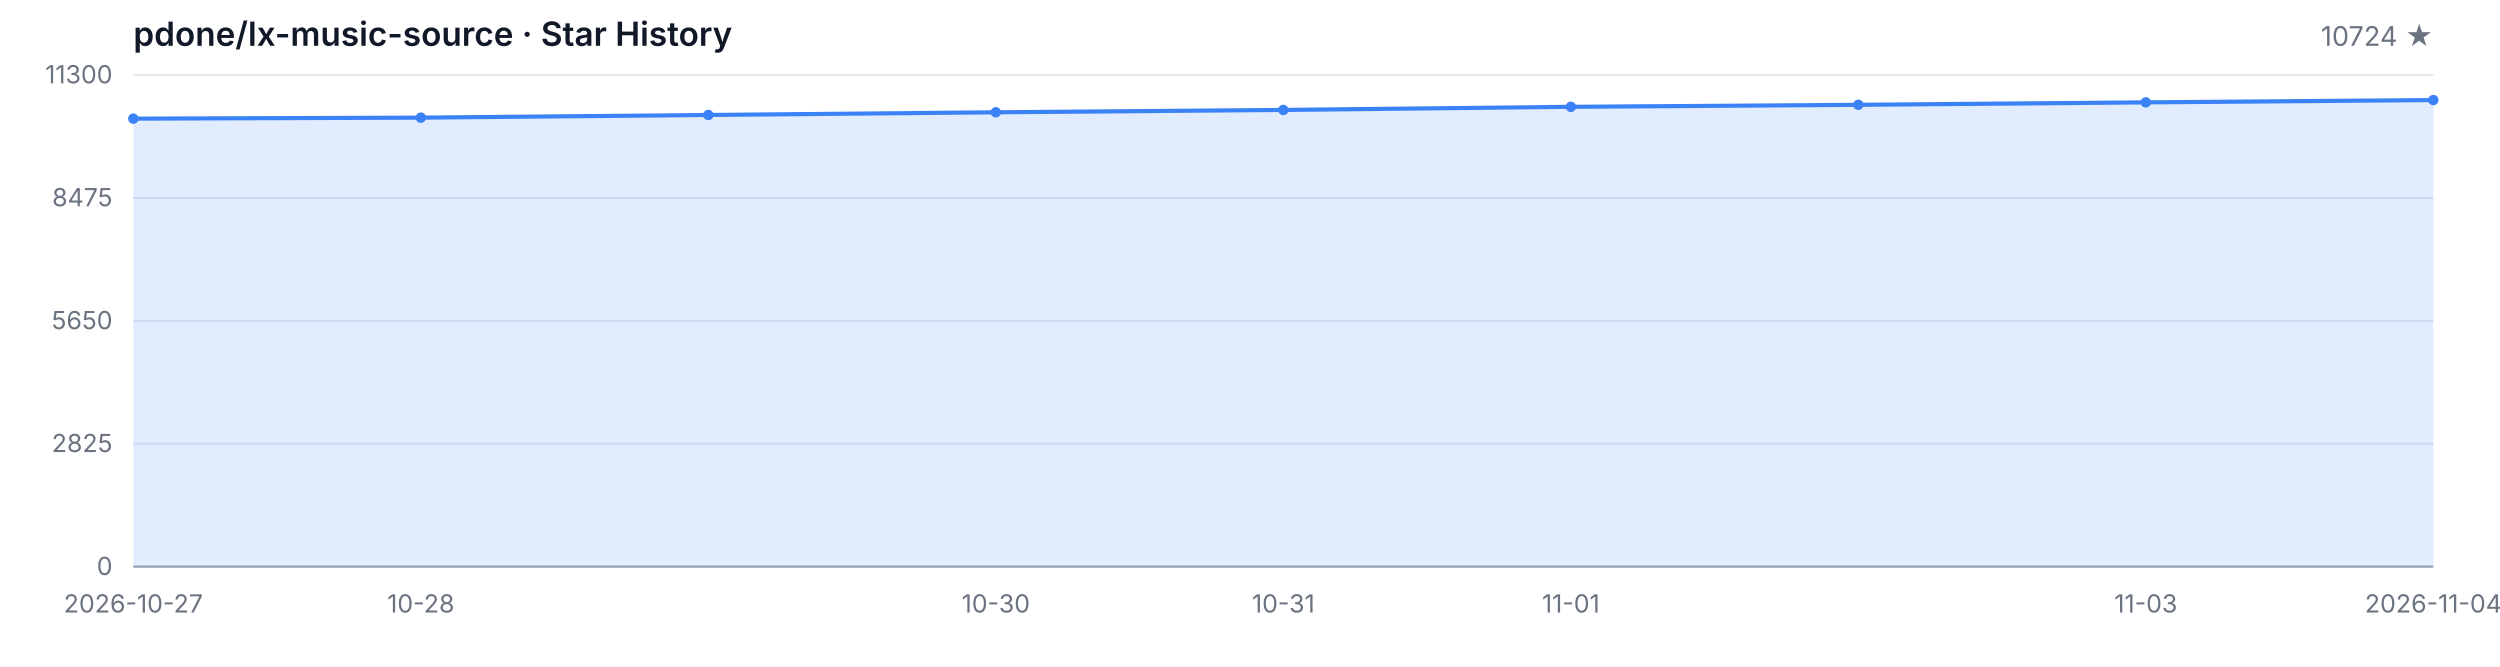
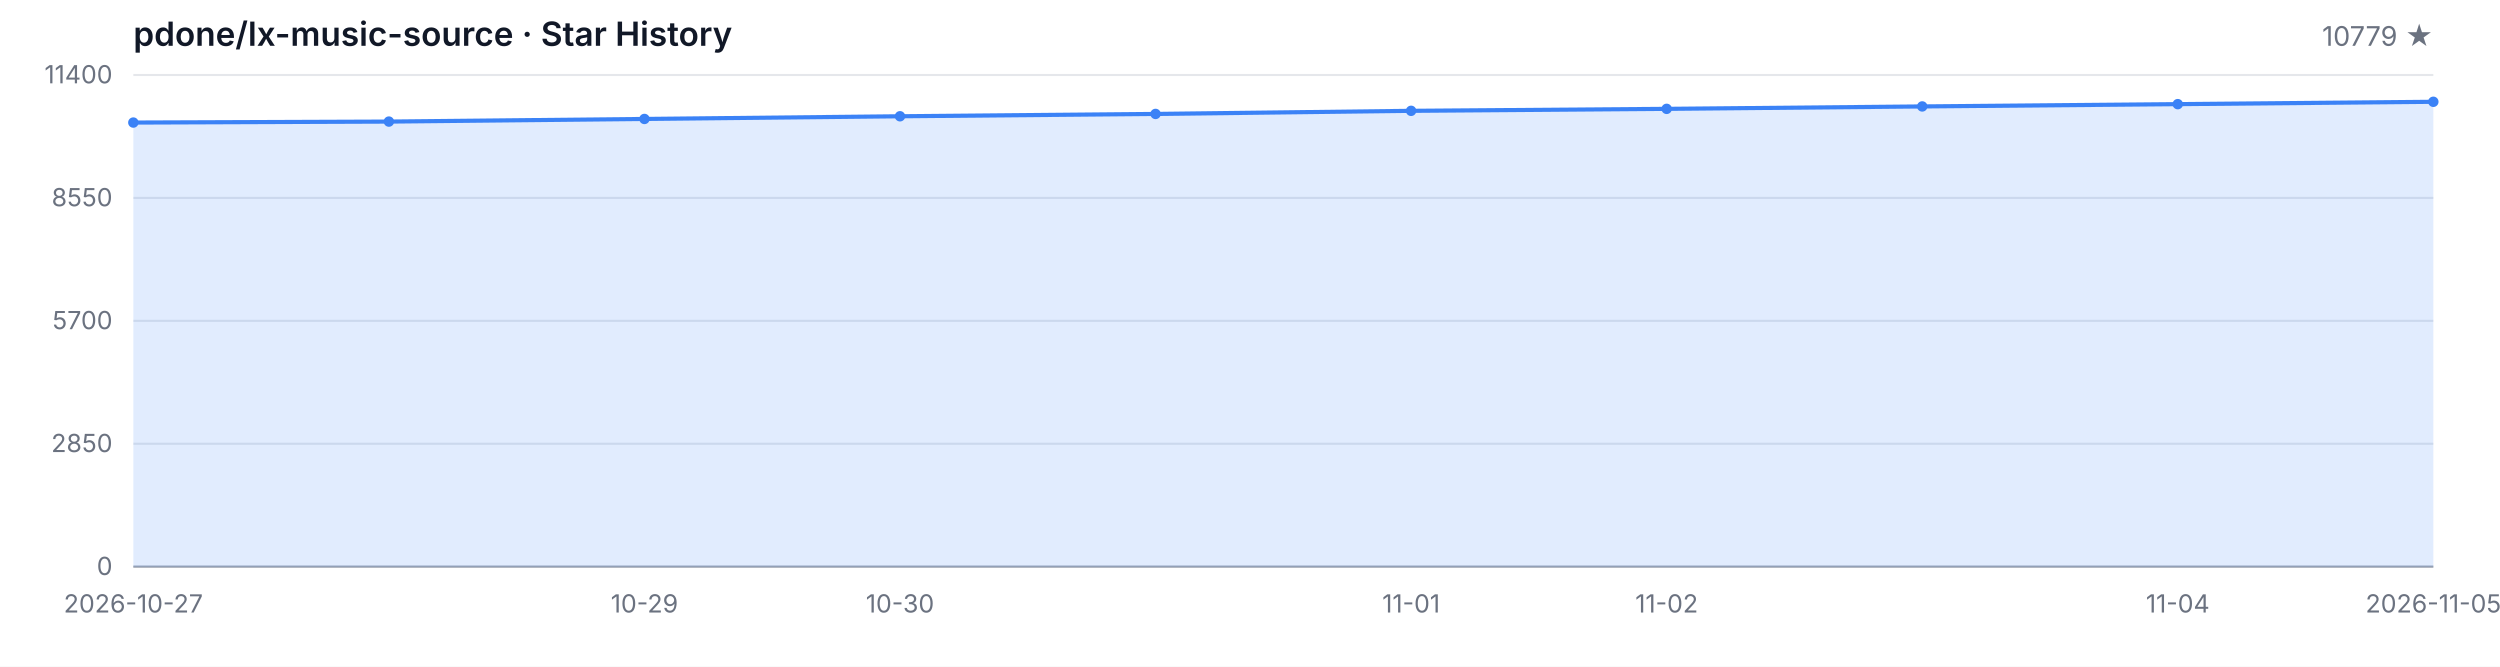
<svg xmlns="http://www.w3.org/2000/svg" width="1200" height="320" viewBox="0 0 1200 320" role="img" aria-label="Star History">
  <style>
  .bg { fill: #ffffff; }
  .grid { stroke: #e5e7eb; stroke-width: 1; }
  .axis { stroke: #9ca3af; stroke-width: 1; }
  .area { fill: rgba(59, 130, 246, 0.15); }
  .line { fill: none; stroke: #3b82f6; stroke-width: 2; stroke-linejoin: round; stroke-linecap: round; }
  .dot { fill: #3b82f6; }
  .tlabel { fill: #6b7280; font-family: -apple-system, BlinkMacSystemFont, 'Segoe UI', sans-serif; font-size: 12px; }
  .title { fill: #111827; font-family: -apple-system, BlinkMacSystemFont, 'Segoe UI', sans-serif; font-size: 16px; font-weight: 600; }
  .subtitle { fill: #6b7280; font-family: -apple-system, BlinkMacSystemFont, 'Segoe UI', sans-serif; font-size: 13px; }
  @media (prefers-color-scheme: dark) {
    .bg { fill: #0d1117; }
    .grid { stroke: #21262d; }
    .axis { stroke: #484f58; }
    .area { fill: rgba(58, 132, 255, 0.18); }
    .line { stroke: #58a6ff; }
    .dot { fill: #58a6ff; }
    .tlabel { fill: #8b949e; }
    .title { fill: #c9d1d9; }
    .subtitle { fill: #8b949e; }
  }
</style>
  <rect class="bg" width="1200" height="320" />
  <text class="title" x="64" y="22">pdone/lx-music-source · Star History</text>
-   <text class="subtitle" x="1168" y="22" text-anchor="end">10724 ★</text>
+   <text class="subtitle" x="1168" y="22" text-anchor="end">10779 ★</text>
  <line class="grid" x1="64" y1="272.00" x2="1168" y2="272.00" />
  <line class="grid" x1="64" y1="213.00" x2="1168" y2="213.00" />
  <line class="grid" x1="64" y1="154.00" x2="1168" y2="154.00" />
  <line class="grid" x1="64" y1="95.00" x2="1168" y2="95.00" />
  <line class="grid" x1="64" y1="36.00" x2="1168" y2="36.00" />
  <text class="tlabel" x="54" y="276.00" text-anchor="end">0</text>
-   <text class="tlabel" x="54" y="217.00" text-anchor="end">2825</text>
-   <text class="tlabel" x="54" y="158.00" text-anchor="end">5650</text>
-   <text class="tlabel" x="54" y="99.00" text-anchor="end">8475</text>
-   <text class="tlabel" x="54" y="40.00" text-anchor="end">11300</text>
+   <text class="tlabel" x="54" y="217.00" text-anchor="end">2850</text>
+   <text class="tlabel" x="54" y="158.00" text-anchor="end">5700</text>
+   <text class="tlabel" x="54" y="99.00" text-anchor="end">8550</text>
+   <text class="tlabel" x="54" y="40.00" text-anchor="end">11400</text>
  <line class="axis" x1="64" y1="272" x2="1168" y2="272" />
-   <path class="area" d="M 64.00 272.00 L 64.00 56.95 L 202.00 56.47 L 340.00 55.19 L 478.00 53.90 L 616.00 52.77 L 754.00 51.27 L 892.00 50.31 L 1030.00 49.14 L 1168.00 48.03 L 1168.00 272.00 Z" />
-   <path class="line" d="M 64.00 56.95 L 202.00 56.47 L 340.00 55.19 L 478.00 53.90 L 616.00 52.77 L 754.00 51.27 L 892.00 50.31 L 1030.00 49.14 L 1168.00 48.03" />
-   <circle class="dot" cx="64.00" cy="56.95" r="2.5" />
-   <circle class="dot" cx="202.00" cy="56.47" r="2.5" />
-   <circle class="dot" cx="340.00" cy="55.19" r="2.5" />
-   <circle class="dot" cx="478.00" cy="53.90" r="2.5" />
-   <circle class="dot" cx="616.00" cy="52.77" r="2.5" />
-   <circle class="dot" cx="754.00" cy="51.27" r="2.5" />
-   <circle class="dot" cx="892.00" cy="50.31" r="2.5" />
-   <circle class="dot" cx="1030.00" cy="49.14" r="2.5" />
-   <circle class="dot" cx="1168.00" cy="48.03" r="2.5" />
+   <path class="area" d="M 64.00 272.00 L 64.00 58.83 L 186.67 58.36 L 309.33 57.10 L 432.00 55.81 L 554.67 54.69 L 677.33 53.20 L 800.00 52.25 L 922.67 51.09 L 1045.33 49.99 L 1168.00 48.86 L 1168.00 272.00 Z" />
+   <path class="line" d="M 64.00 58.83 L 186.67 58.36 L 309.33 57.10 L 432.00 55.81 L 554.67 54.69 L 677.33 53.20 L 800.00 52.25 L 922.67 51.09 L 1045.33 49.99 L 1168.00 48.86" />
+   <circle class="dot" cx="64.00" cy="58.83" r="2.5" />
+   <circle class="dot" cx="186.67" cy="58.36" r="2.5" />
+   <circle class="dot" cx="309.33" cy="57.10" r="2.5" />
+   <circle class="dot" cx="432.00" cy="55.81" r="2.5" />
+   <circle class="dot" cx="554.67" cy="54.69" r="2.5" />
+   <circle class="dot" cx="677.33" cy="53.20" r="2.5" />
+   <circle class="dot" cx="800.00" cy="52.25" r="2.5" />
+   <circle class="dot" cx="922.67" cy="51.09" r="2.5" />
+   <circle class="dot" cx="1045.33" cy="49.99" r="2.5" />
+   <circle class="dot" cx="1168.00" cy="48.86" r="2.5" />
  <text class="tlabel" x="64.00" y="294" text-anchor="middle">2026-10-27</text>
-   <text class="tlabel" x="202.00" y="294" text-anchor="middle">10-28</text>
-   <text class="tlabel" x="478.00" y="294" text-anchor="middle">10-30</text>
-   <text class="tlabel" x="616.00" y="294" text-anchor="middle">10-31</text>
-   <text class="tlabel" x="754.00" y="294" text-anchor="middle">11-01</text>
-   <text class="tlabel" x="1030.00" y="294" text-anchor="middle">11-03</text>
-   <text class="tlabel" x="1168.00" y="294" text-anchor="middle">2026-11-04</text>
+   <text class="tlabel" x="309.33" y="294" text-anchor="middle">10-29</text>
+   <text class="tlabel" x="432.00" y="294" text-anchor="middle">10-30</text>
+   <text class="tlabel" x="677.33" y="294" text-anchor="middle">11-01</text>
+   <text class="tlabel" x="800.00" y="294" text-anchor="middle">11-02</text>
+   <text class="tlabel" x="1045.33" y="294" text-anchor="middle">11-04</text>
+   <text class="tlabel" x="1168.00" y="294" text-anchor="middle">2026-11-05</text>
</svg>
